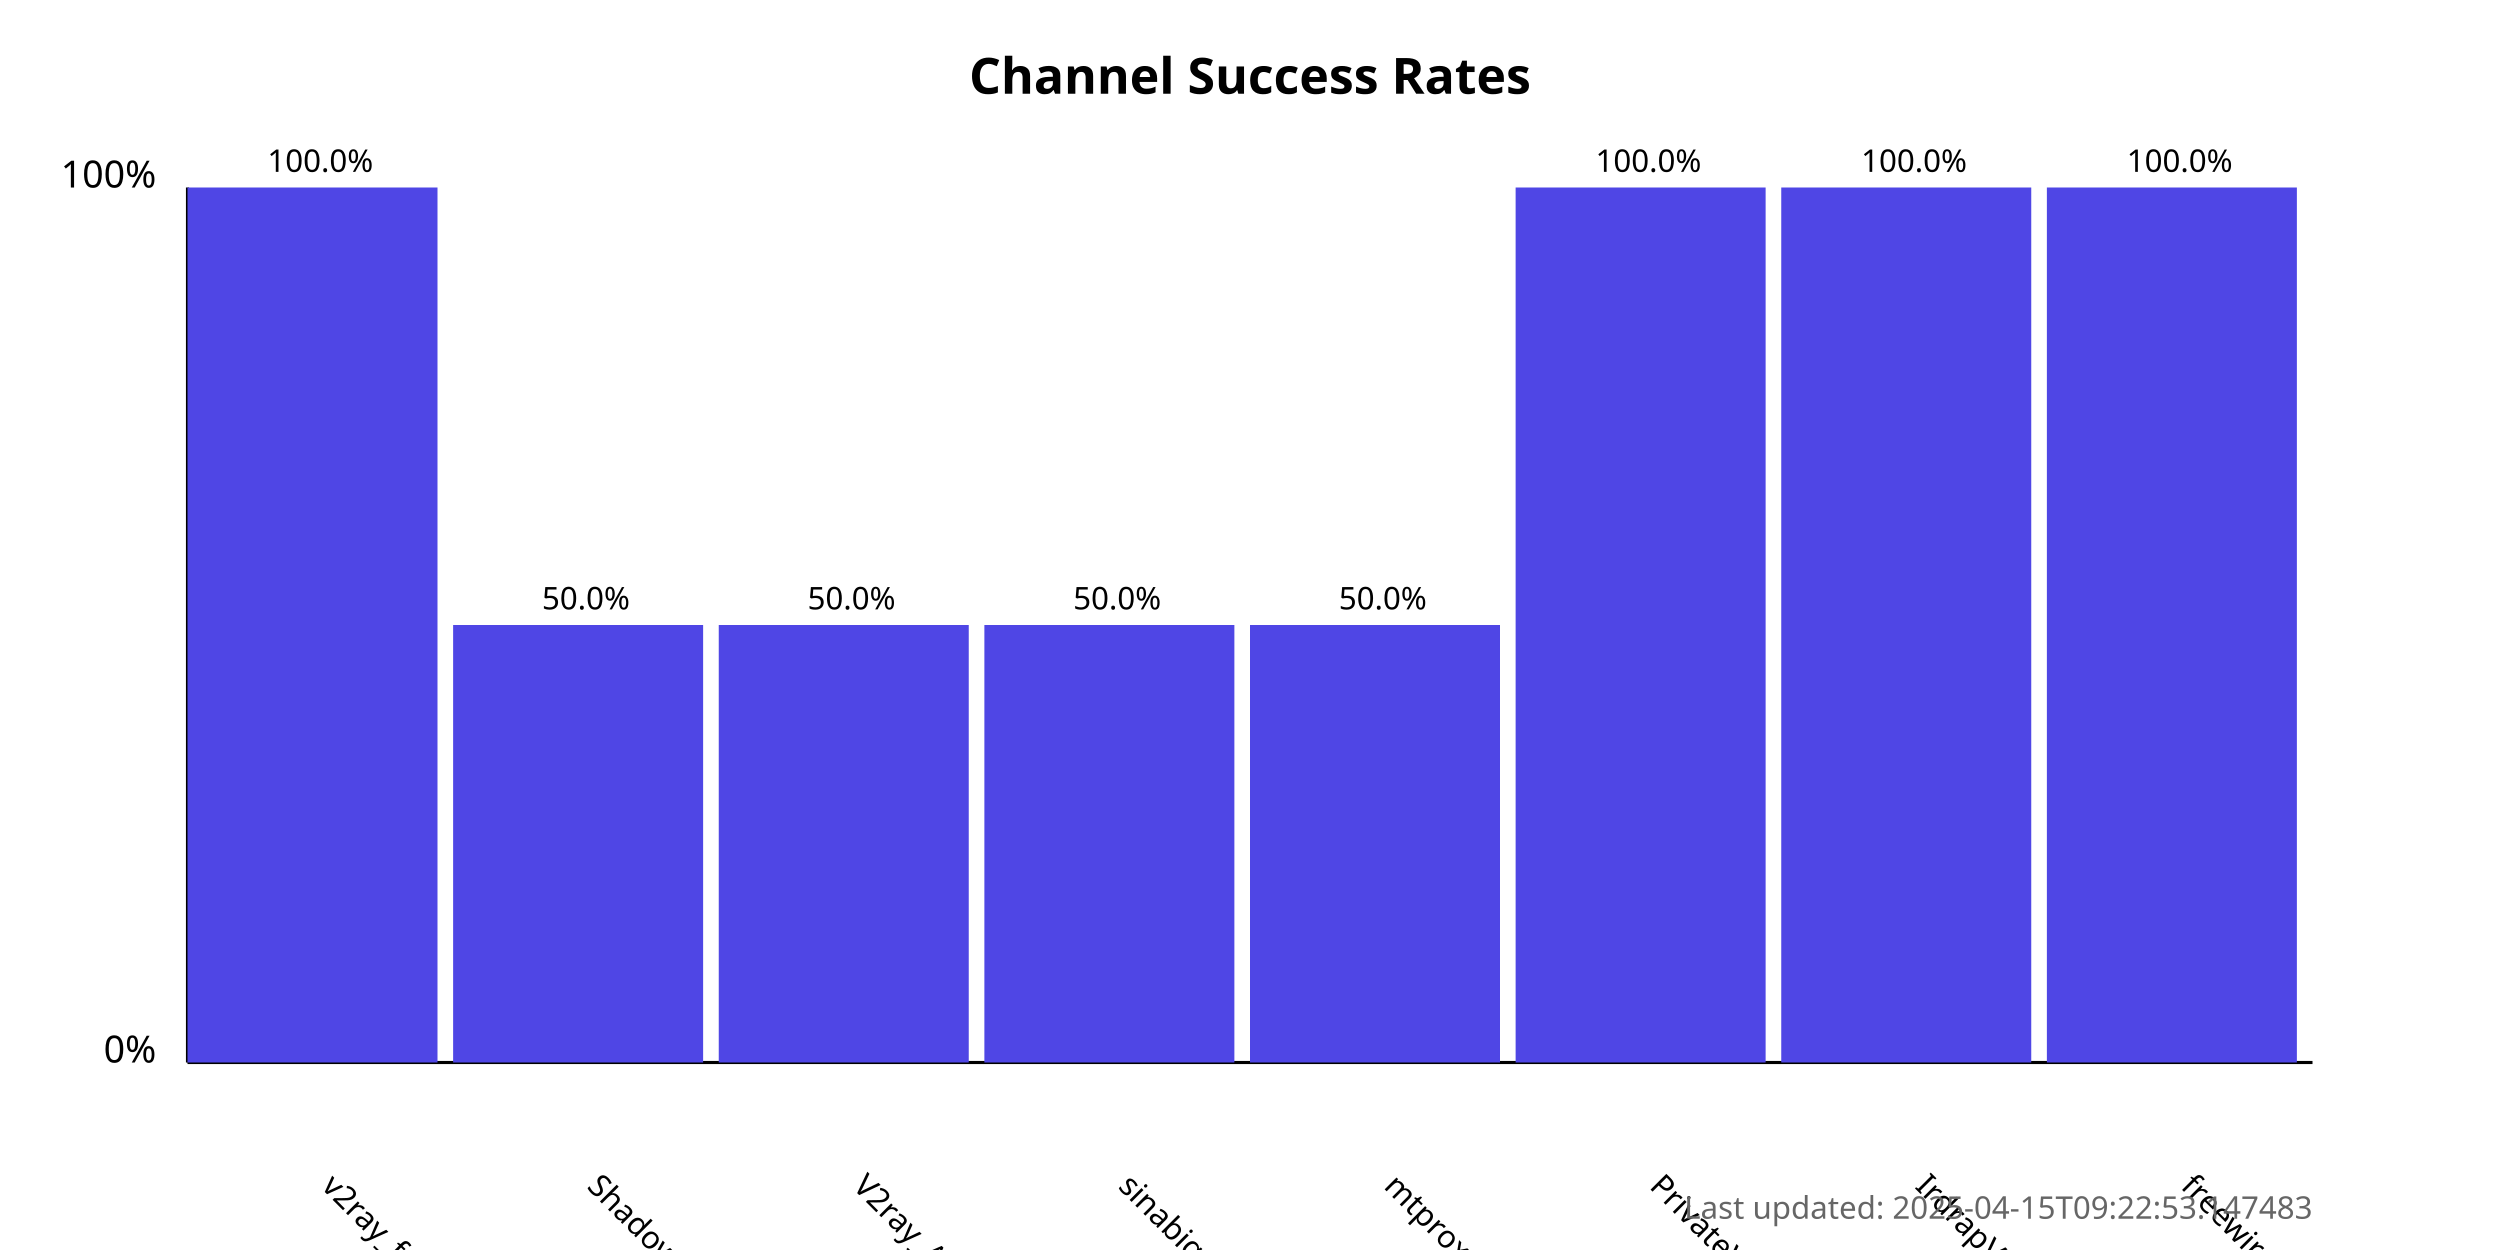
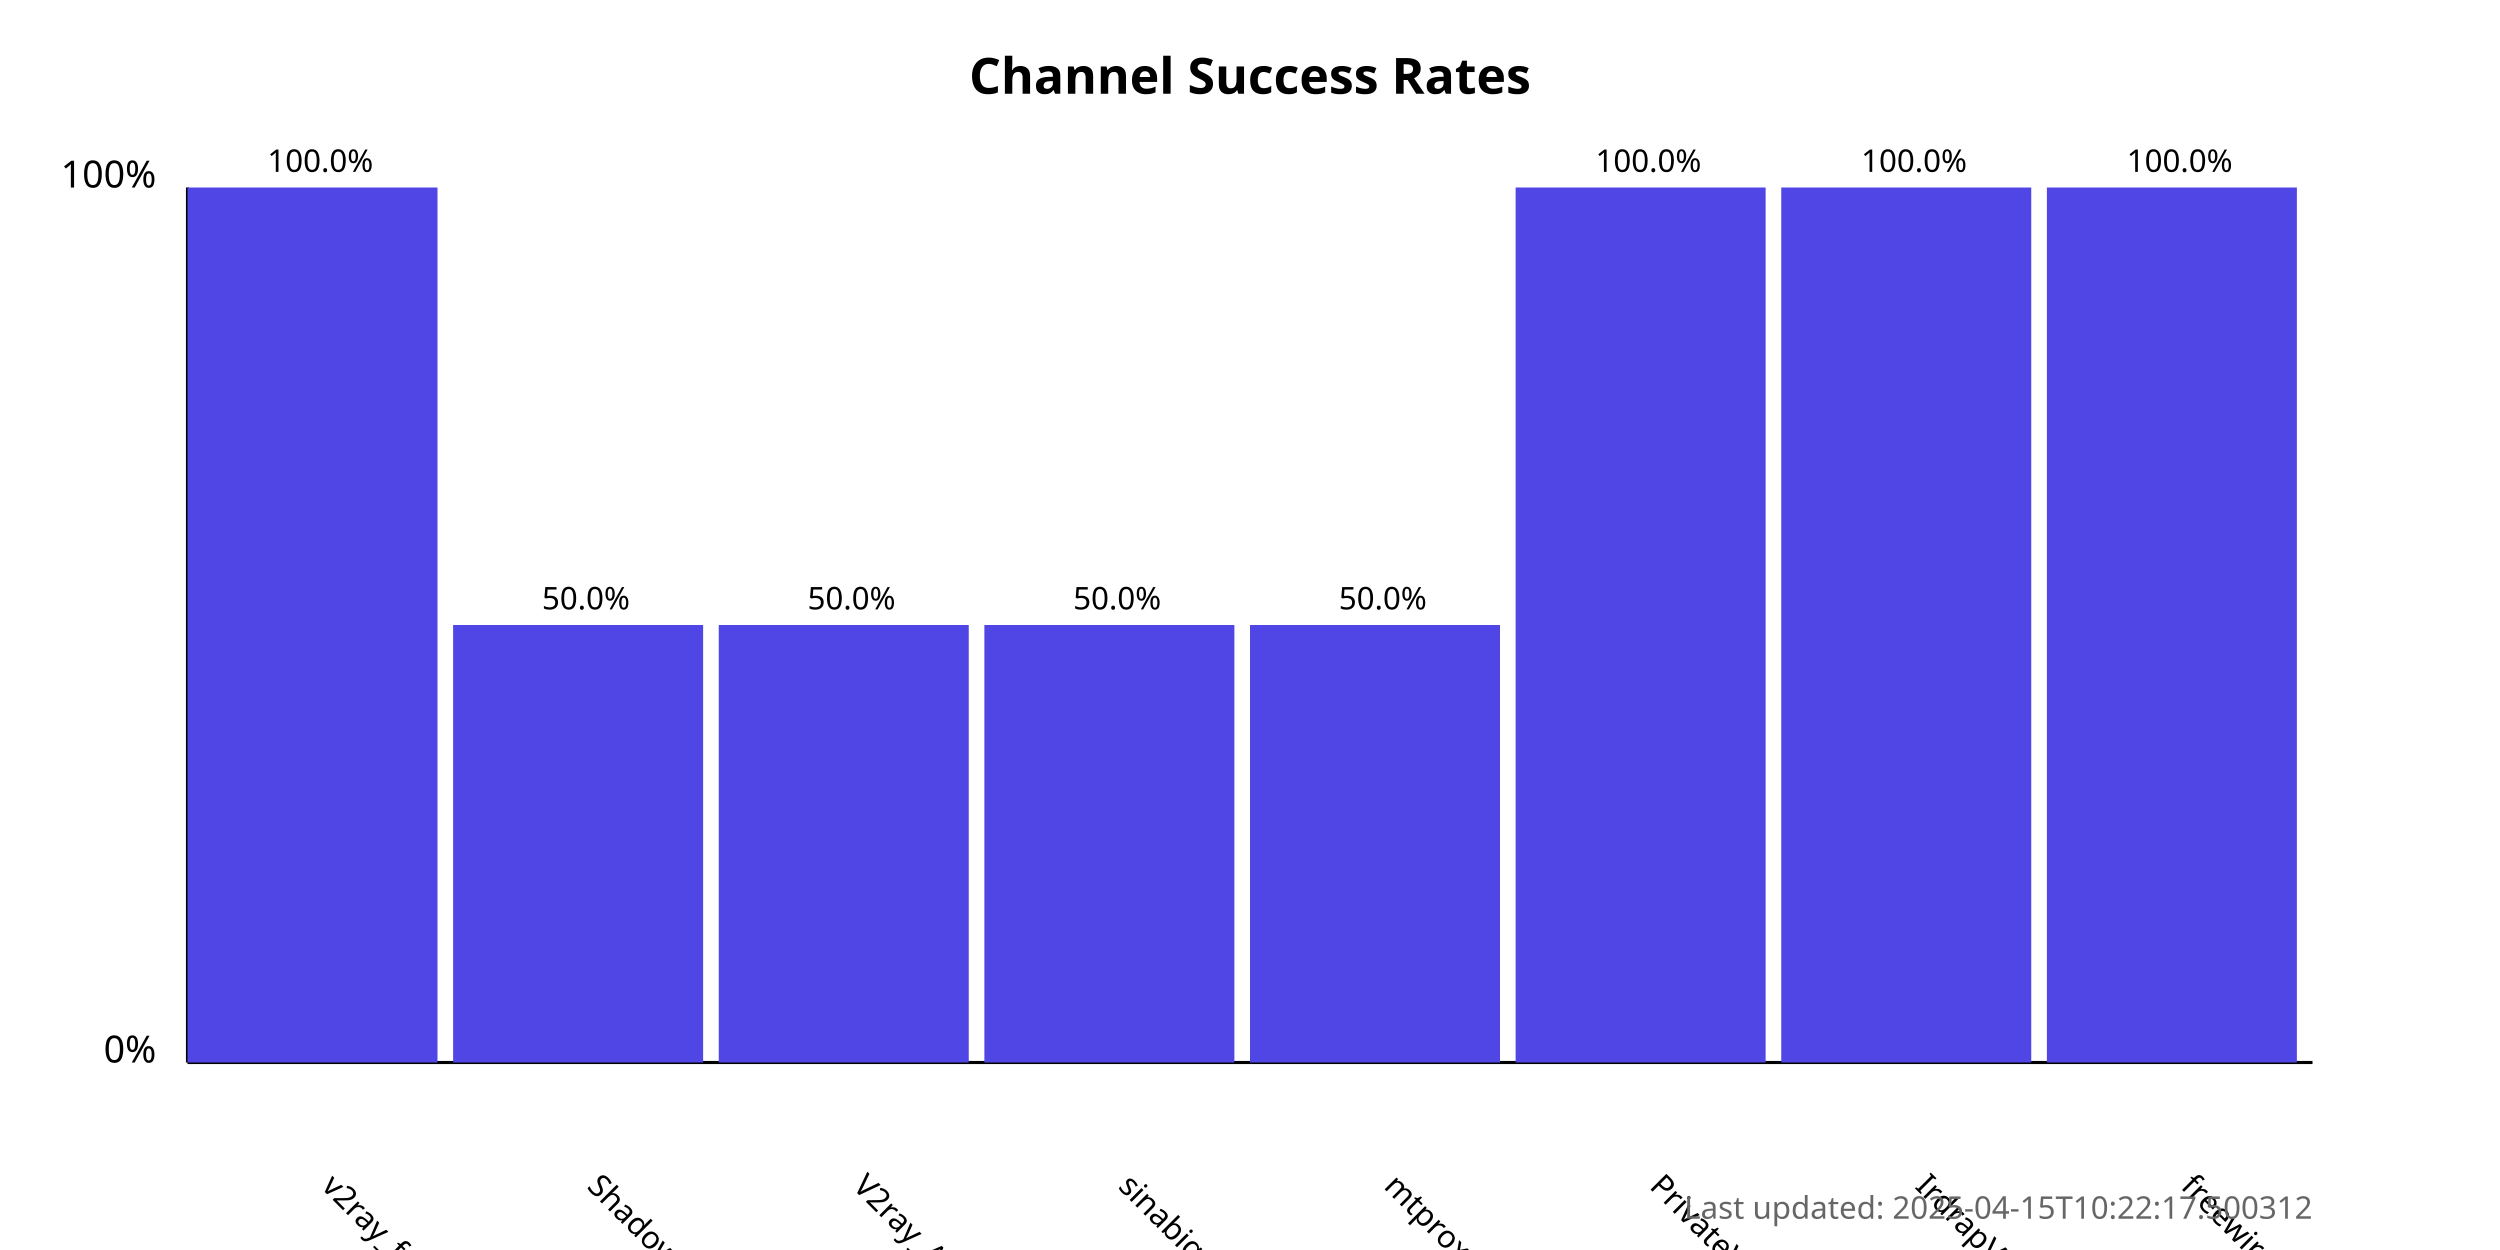
<svg xmlns="http://www.w3.org/2000/svg" width="800" height="400">
  <style>
            .chart-title { font: bold 16px sans-serif; }
            .axis-label { font: 12px sans-serif; }
            .tick-label { font: 10px sans-serif; }
            .bar { fill: #4f46e5; }
            .bar:hover { fill: #6366f1; }
            .timestamp { font: 10px sans-serif; fill: #666; }
        </style>
  <text x="400.0" y="30" text-anchor="middle" class="chart-title">
            Channel Success Rates
        </text>
  <line x1="60" y1="340" x2="60" y2="60" stroke="black" stroke-width="1" />
  <line x1="60" y1="340" x2="740" y2="340" stroke="black" stroke-width="1" />
  <text x="50" y="340" text-anchor="end" class="axis-label">0%</text>
  <text x="50" y="60" text-anchor="end" class="axis-label">100%</text>
  <g>
    <rect x="60" y="60.0" width="80.0" height="280.0" class="bar" />
    <text x="102.5" y="380" transform="rotate(45, 102.5, 380)" text-anchor="start" class="tick-label">
                v2ray_free_conf
            </text>
    <text x="102.5" y="55.0" text-anchor="middle" class="tick-label">
                100.0%
            </text>
  </g>
  <g>
    <rect x="145.0" y="200.0" width="80.0" height="140.0" class="bar" />
    <text x="187.5" y="380" transform="rotate(45, 187.5, 380)" text-anchor="start" class="tick-label">
                ShadowProxy66
            </text>
    <text x="187.5" y="195.0" text-anchor="middle" class="tick-label">
                50.0%
            </text>
  </g>
  <g>
    <rect x="230.0" y="200.0" width="80.0" height="140.0" class="bar" />
    <text x="272.5" y="380" transform="rotate(45, 272.5, 380)" text-anchor="start" class="tick-label">
                V2ray_Alpha
            </text>
    <text x="272.5" y="195.0" text-anchor="middle" class="tick-label">
                50.0%
            </text>
  </g>
  <g>
    <rect x="315.0" y="200.0" width="80.0" height="140.0" class="bar" />
    <text x="357.5" y="380" transform="rotate(45, 357.5, 380)" text-anchor="start" class="tick-label">
                sinabigo
            </text>
    <text x="357.5" y="195.0" text-anchor="middle" class="tick-label">
                50.0%
            </text>
  </g>
  <g>
    <rect x="400.0" y="200.0" width="80.0" height="140.0" class="bar" />
    <text x="442.5" y="380" transform="rotate(45, 442.5, 380)" text-anchor="start" class="tick-label">
                mtproxy_lists
            </text>
    <text x="442.5" y="195.0" text-anchor="middle" class="tick-label">
                50.0%
            </text>
  </g>
  <g>
    <rect x="485.0" y="60.0" width="80.0" height="280.0" class="bar" />
    <text x="527.5" y="380" transform="rotate(45, 527.5, 380)" text-anchor="start" class="tick-label">
                PrivateVPNs
            </text>
    <text x="527.5" y="55.0" text-anchor="middle" class="tick-label">
                100.0%
            </text>
  </g>
  <g>
    <rect x="570.0" y="60.0" width="80.0" height="280.0" class="bar" />
    <text x="612.5" y="380" transform="rotate(45, 612.5, 380)" text-anchor="start" class="tick-label">
                IrdrapVPNnews
            </text>
    <text x="612.5" y="55.0" text-anchor="middle" class="tick-label">
                100.0%
            </text>
  </g>
  <g>
    <rect x="655.0" y="60.0" width="80.0" height="280.0" class="bar" />
    <text x="697.5" y="380" transform="rotate(45, 697.5, 380)" text-anchor="start" class="tick-label">
                freewireguard
            </text>
    <text x="697.5" y="55.0" text-anchor="middle" class="tick-label">
                100.0%
            </text>
  </g>
  <text x="740" y="390" text-anchor="end" class="timestamp">
-             Last updated: 2025-04-15T09:22:53.147483
+             Last updated: 2025-04-15T10:22:17.500312
        </text>
</svg>
